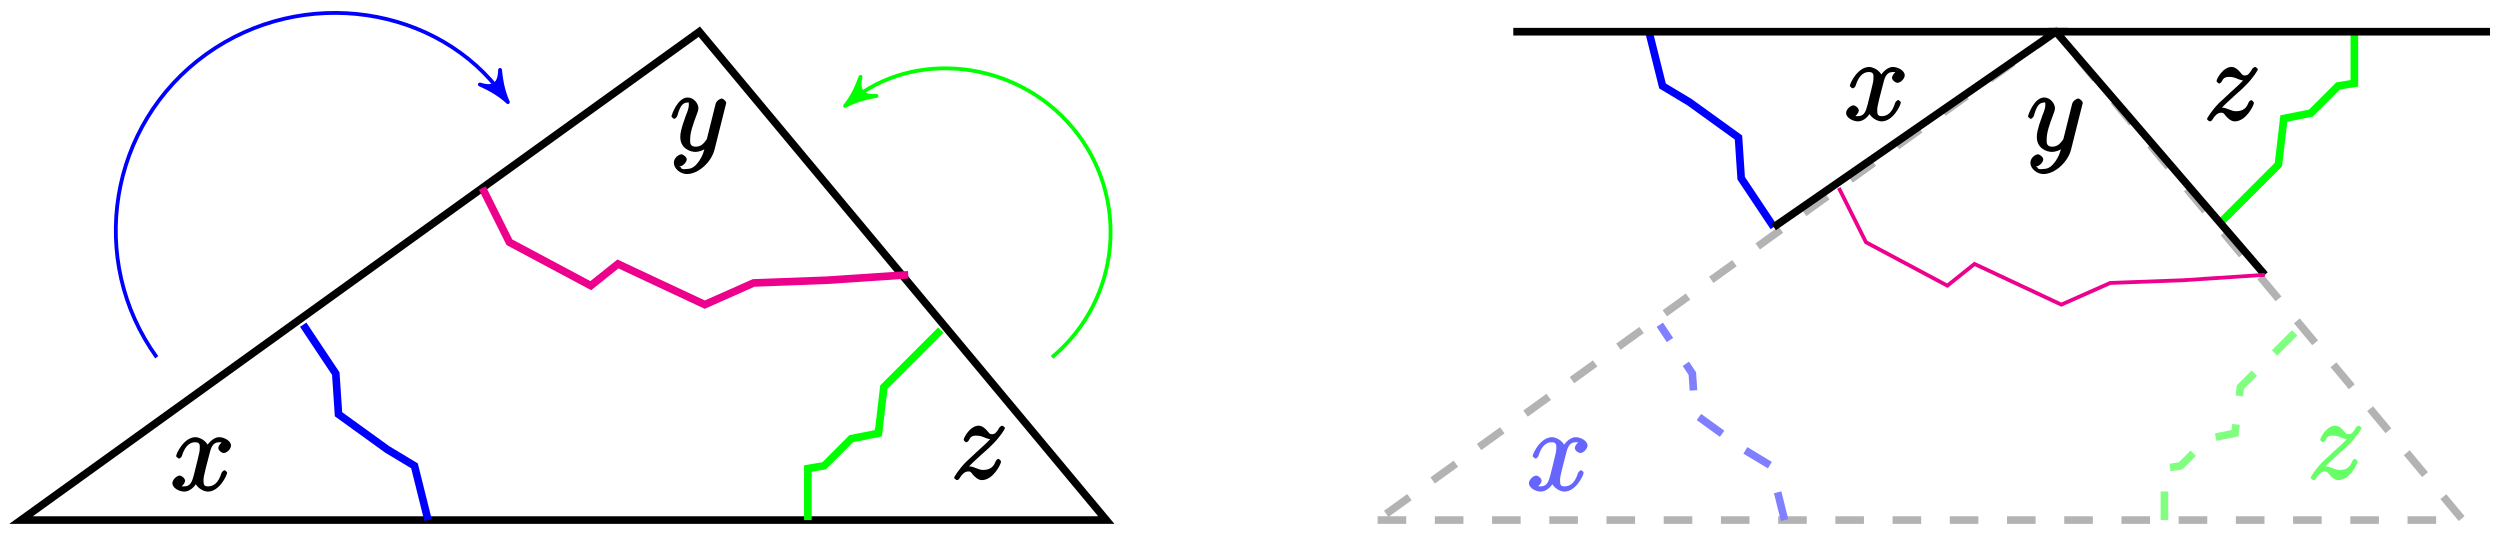
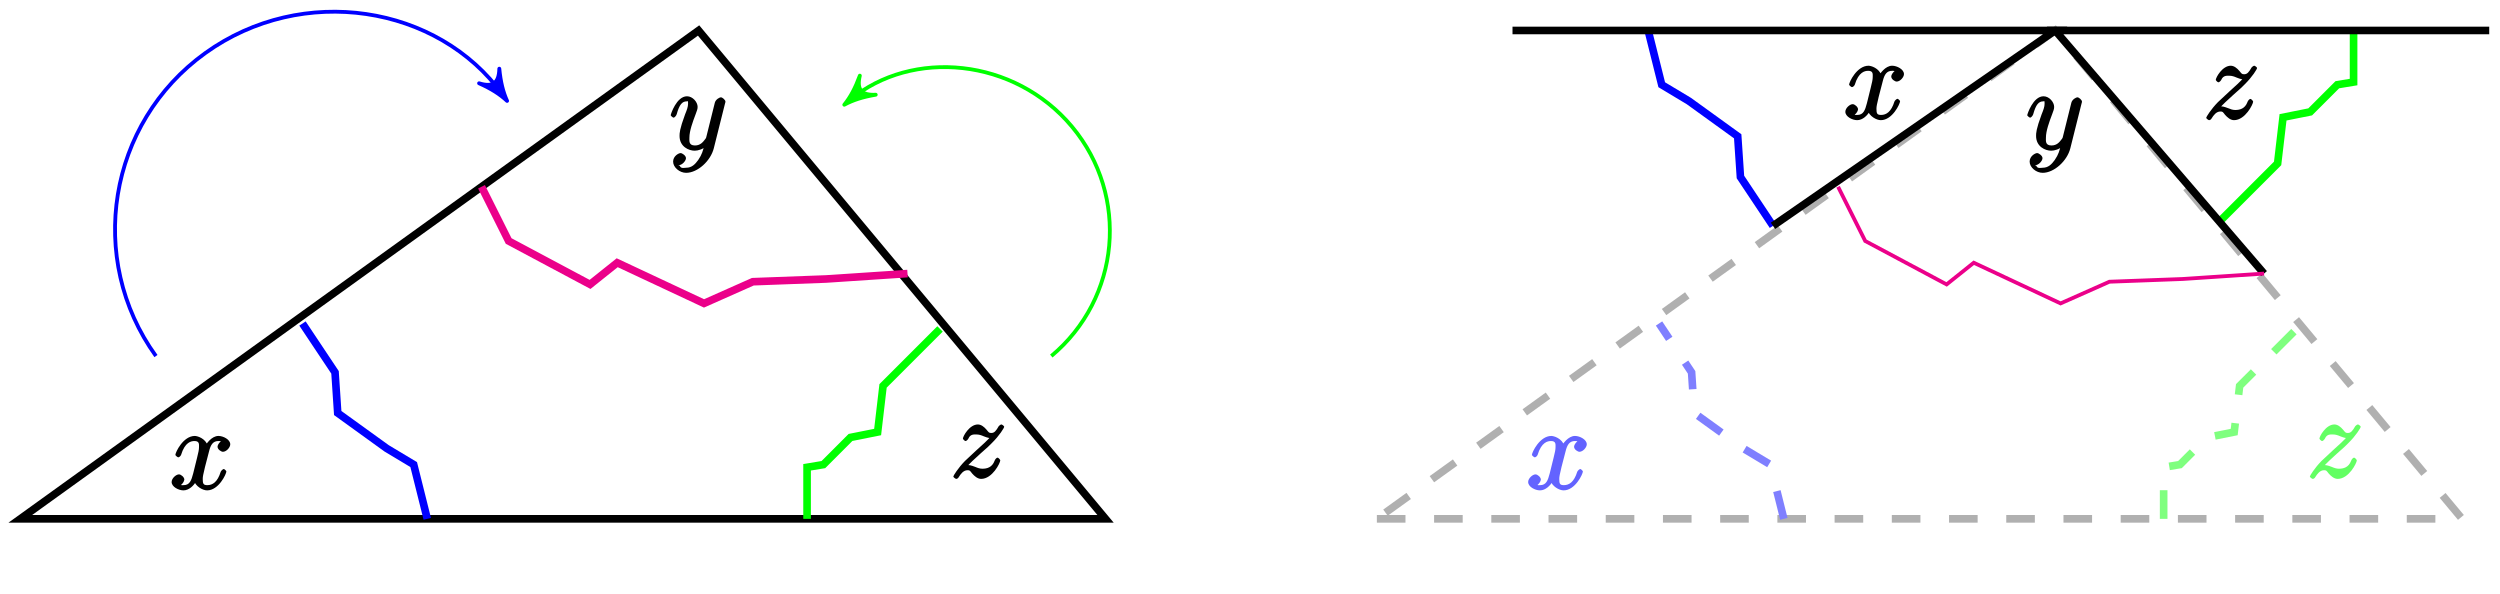
- <svg xmlns="http://www.w3.org/2000/svg" xmlns:xlink="http://www.w3.org/1999/xlink" width="261.2pt" height="55.727pt" viewBox="0 0 261.2 55.727" version="1.1">
-   <defs>
-     <g>
-       <symbol overflow="visible" id="glyph0-0">
-         <path style="stroke:none;" d="" />
+ <svg xmlns="http://www.w3.org/2000/svg" xmlns:xlink="http://www.w3.org/1999/xlink" width="261.2pt" height="62pt" viewBox="0 0 261.2 62" version="1.1" id="svg2">
+   <defs id="defs4">
+     <g id="g6">
+       <symbol overflow="visible" id="glyph0-0" style="overflow:visible">
+         <path style="stroke:none" d="" id="path9" />
      </symbol>
-       <symbol overflow="visible" id="glyph0-1">
-         <path style="stroke:none;" d="M 5.672 -5.172 C 5.281 -5.109 4.969 -4.656 4.969 -4.438 C 4.969 -4.141 5.359 -3.906 5.531 -3.906 C 5.891 -3.906 6.297 -4.359 6.297 -4.688 C 6.297 -5.188 5.562 -5.562 5.062 -5.562 C 4.344 -5.562 3.766 -4.703 3.656 -4.469 L 3.984 -4.469 C 3.703 -5.359 2.812 -5.562 2.594 -5.562 C 1.375 -5.562 0.562 -3.844 0.562 -3.578 C 0.562 -3.531 0.781 -3.328 0.859 -3.328 C 0.953 -3.328 1.094 -3.438 1.156 -3.578 C 1.562 -4.922 2.219 -5.031 2.562 -5.031 C 3.094 -5.031 3.031 -4.672 3.031 -4.391 C 3.031 -4.125 2.969 -3.844 2.828 -3.281 L 2.422 -1.641 C 2.234 -0.922 2.062 -0.422 1.422 -0.422 C 1.359 -0.422 1.172 -0.375 0.922 -0.531 L 0.812 -0.281 C 1.25 -0.359 1.5 -0.859 1.5 -1 C 1.5 -1.25 1.156 -1.547 0.938 -1.547 C 0.641 -1.547 0.172 -1.141 0.172 -0.75 C 0.172 -0.25 0.891 0.125 1.406 0.125 C 1.984 0.125 2.5 -0.375 2.75 -0.859 L 2.469 -0.969 C 2.672 -0.266 3.438 0.125 3.875 0.125 C 5.094 0.125 5.891 -1.594 5.891 -1.859 C 5.891 -1.906 5.688 -2.109 5.625 -2.109 C 5.516 -2.109 5.328 -1.906 5.297 -1.812 C 4.969 -0.75 4.453 -0.422 3.906 -0.422 C 3.484 -0.422 3.422 -0.578 3.422 -1.062 C 3.422 -1.328 3.469 -1.516 3.656 -2.312 L 4.078 -3.938 C 4.25 -4.656 4.5 -5.031 5.062 -5.031 C 5.078 -5.031 5.297 -5.062 5.547 -4.906 Z M 5.672 -5.172 " />
+       <symbol overflow="visible" id="glyph0-1" style="overflow:visible">
+         <path style="stroke:none" d="M 5.672,-5.172 C 5.281,-5.109 4.969,-4.656 4.969,-4.438 c 0,0.297 0.391,0.531 0.562,0.531 0.359,0 0.766,-0.453 0.766,-0.781 0,-0.5 -0.734,-0.875 -1.234,-0.875 -0.719,0 -1.297,0.859 -1.406,1.094 l 0.328,0 C 3.703,-5.359 2.812,-5.562 2.594,-5.562 c -1.219,0 -2.031,1.719 -2.031,1.984 0,0.047 0.219,0.25 0.297,0.25 0.094,0 0.234,-0.109 0.297,-0.25 0.406,-1.344 1.062,-1.453 1.406,-1.453 0.531,0 0.469,0.359 0.469,0.641 0,0.266 -0.062,0.547 -0.203,1.109 l -0.406,1.641 c -0.188,0.719 -0.359,1.219 -1,1.219 -0.062,0 -0.25,0.047 -0.5,-0.109 l -0.109,0.25 C 1.25,-0.359 1.5,-0.859 1.5,-1 c 0,-0.25 -0.344,-0.547 -0.562,-0.547 -0.297,0 -0.766,0.406 -0.766,0.797 0,0.5 0.719,0.875 1.234,0.875 0.578,0 1.094,-0.5 1.344,-0.984 L 2.469,-0.969 C 2.672,-0.266 3.438,0.125 3.875,0.125 c 1.219,0 2.016,-1.719 2.016,-1.984 0,-0.047 -0.203,-0.25 -0.266,-0.25 -0.109,0 -0.297,0.203 -0.328,0.297 -0.328,1.062 -0.844,1.391 -1.391,1.391 -0.422,0 -0.484,-0.156 -0.484,-0.641 0,-0.266 0.047,-0.453 0.234,-1.25 l 0.422,-1.625 C 4.25,-4.656 4.5,-5.031 5.062,-5.031 c 0.016,0 0.234,-0.031 0.484,0.125 z m 0,0" id="path12" />
      </symbol>
-       <symbol overflow="visible" id="glyph0-2">
-         <path style="stroke:none;" d="M 1.625 -1 C 2.141 -1.594 2.562 -1.953 3.156 -2.5 C 3.875 -3.125 4.188 -3.422 4.344 -3.594 C 5.188 -4.422 5.656 -5.219 5.656 -5.312 C 5.656 -5.422 5.406 -5.562 5.375 -5.562 C 5.297 -5.562 5.156 -5.469 5.094 -5.391 C 4.797 -4.875 4.625 -4.672 4.312 -4.672 C 4.062 -4.672 4.047 -4.734 3.812 -5.016 C 3.562 -5.312 3.25 -5.562 2.906 -5.562 C 2.031 -5.562 1.344 -4.328 1.344 -4.078 C 1.344 -4.047 1.516 -3.828 1.625 -3.828 C 1.719 -3.828 1.891 -4.016 1.922 -4.094 C 2.125 -4.578 2.547 -4.516 2.766 -4.516 C 3.031 -4.516 3.266 -4.438 3.516 -4.328 C 3.969 -4.141 4.156 -4.141 4.281 -4.141 C 4.359 -4.141 4.406 -4.141 4.469 -4.141 L 4.344 -4.406 C 3.953 -3.938 3.312 -3.359 2.766 -2.875 L 1.562 -1.75 C 0.844 -1.016 0.344 -0.203 0.344 -0.125 C 0.344 -0.047 0.578 0.125 0.641 0.125 C 0.719 0.125 0.844 0.078 0.922 -0.078 C 1.109 -0.375 1.391 -0.781 1.828 -0.781 C 2.078 -0.781 2.078 -0.734 2.312 -0.438 C 2.547 -0.172 2.875 0.125 3.25 0.125 C 4.422 0.125 5.25 -1.547 5.25 -1.812 C 5.25 -1.859 5.078 -2.094 4.953 -2.094 C 4.859 -2.094 4.688 -1.891 4.656 -1.766 C 4.391 -1.062 3.844 -0.938 3.375 -0.938 C 3.125 -0.938 2.891 -1.016 2.641 -1.125 C 2.156 -1.312 2.031 -1.312 1.875 -1.312 C 1.75 -1.312 1.625 -1.312 1.516 -1.266 Z M 1.625 -1 " />
+       <symbol overflow="visible" id="glyph0-2" style="overflow:visible">
+         <path style="stroke:none" d="m 1.625,-1 c 0.516,-0.594 0.938,-0.953 1.531,-1.5 0.719,-0.625 1.031,-0.922 1.188,-1.094 0.844,-0.828 1.312,-1.625 1.312,-1.719 0,-0.109 -0.25,-0.25 -0.281,-0.25 -0.078,0 -0.219,0.094 -0.281,0.172 -0.297,0.516 -0.469,0.719 -0.781,0.719 -0.25,0 -0.266,-0.062 -0.5,-0.344 C 3.562,-5.312 3.25,-5.562 2.906,-5.562 c -0.875,0 -1.562,1.234 -1.562,1.484 0,0.031 0.172,0.25 0.281,0.25 0.094,0 0.266,-0.188 0.297,-0.266 0.203,-0.484 0.625,-0.422 0.844,-0.422 0.266,0 0.5,0.078 0.75,0.188 0.453,0.188 0.641,0.188 0.766,0.188 0.078,0 0.125,0 0.188,0 L 4.344,-4.406 C 3.953,-3.938 3.312,-3.359 2.766,-2.875 L 1.562,-1.75 c -0.719,0.734 -1.219,1.547 -1.219,1.625 0,0.078 0.234,0.25 0.297,0.25 0.078,0 0.203,-0.047 0.281,-0.203 0.188,-0.297 0.469,-0.703 0.906,-0.703 0.25,0 0.25,0.047 0.484,0.344 0.234,0.266 0.562,0.562 0.938,0.562 1.172,0 2,-1.672 2,-1.938 0,-0.047 -0.172,-0.281 -0.297,-0.281 -0.094,0 -0.266,0.203 -0.297,0.328 C 4.391,-1.062 3.844,-0.938 3.375,-0.938 3.125,-0.938 2.891,-1.016 2.641,-1.125 2.156,-1.312 2.031,-1.312 1.875,-1.312 c -0.125,0 -0.25,0 -0.359,0.047 z m 0,0" id="path15" />
      </symbol>
-       <symbol overflow="visible" id="glyph0-3">
-         <path style="stroke:none;" d="M 3.031 1.094 C 2.703 1.547 2.359 1.906 1.766 1.906 C 1.625 1.906 1.203 2.031 1.109 1.703 C 0.906 1.641 0.969 1.641 0.984 1.641 C 1.344 1.641 1.75 1.188 1.75 0.906 C 1.75 0.641 1.359 0.375 1.188 0.375 C 0.984 0.375 0.406 0.688 0.406 1.266 C 0.406 1.875 1.094 2.438 1.766 2.438 C 2.969 2.438 4.328 1.188 4.656 -0.125 L 5.828 -4.797 C 5.844 -4.859 5.875 -4.922 5.875 -5 C 5.875 -5.172 5.562 -5.453 5.391 -5.453 C 5.281 -5.453 4.859 -5.25 4.766 -4.891 L 3.891 -1.375 C 3.828 -1.156 3.875 -1.25 3.781 -1.109 C 3.531 -0.781 3.266 -0.422 2.688 -0.422 C 2.016 -0.422 2.109 -0.922 2.109 -1.25 C 2.109 -1.922 2.438 -2.844 2.766 -3.703 C 2.891 -4.047 2.969 -4.219 2.969 -4.453 C 2.969 -4.953 2.453 -5.562 1.859 -5.562 C 0.766 -5.562 0.156 -3.688 0.156 -3.578 C 0.156 -3.531 0.375 -3.328 0.453 -3.328 C 0.562 -3.328 0.734 -3.531 0.781 -3.688 C 1.062 -4.703 1.359 -5.031 1.828 -5.031 C 1.938 -5.031 1.969 -5.172 1.969 -4.781 C 1.969 -4.469 1.844 -4.125 1.656 -3.672 C 1.078 -2.109 1.078 -1.703 1.078 -1.422 C 1.078 -0.281 2.062 0.125 2.656 0.125 C 3 0.125 3.531 -0.031 3.844 -0.344 L 3.688 -0.516 C 3.516 0.141 3.438 0.5 3.031 1.094 Z M 3.031 1.094 " />
+       <symbol overflow="visible" id="glyph0-3" style="overflow:visible">
+         <path style="stroke:none" d="m 3.031,1.094 c -0.328,0.453 -0.672,0.812 -1.266,0.812 -0.141,0 -0.562,0.125 -0.656,-0.203 -0.203,-0.062 -0.141,-0.062 -0.125,-0.062 C 1.344,1.641 1.75,1.188 1.75,0.906 1.75,0.641 1.359,0.375 1.188,0.375 c -0.203,0 -0.781,0.312 -0.781,0.891 0,0.609 0.688,1.172 1.359,1.172 1.203,0 2.562,-1.25 2.891,-2.562 L 5.828,-4.797 C 5.844,-4.859 5.875,-4.922 5.875,-5 c 0,-0.172 -0.312,-0.453 -0.484,-0.453 -0.109,0 -0.531,0.203 -0.625,0.562 L 3.891,-1.375 C 3.828,-1.156 3.875,-1.25 3.781,-1.109 c -0.25,0.328 -0.516,0.688 -1.094,0.688 -0.672,0 -0.578,-0.5 -0.578,-0.828 0,-0.672 0.328,-1.594 0.656,-2.453 0.125,-0.344 0.203,-0.516 0.203,-0.75 0,-0.5 -0.516,-1.109 -1.109,-1.109 -1.094,0 -1.703,1.875 -1.703,1.984 0,0.047 0.219,0.25 0.297,0.25 0.109,0 0.281,-0.203 0.328,-0.359 0.281,-1.016 0.578,-1.344 1.047,-1.344 0.109,0 0.141,-0.141 0.141,0.25 0,0.312 -0.125,0.656 -0.312,1.109 -0.578,1.562 -0.578,1.969 -0.578,2.25 0,1.141 0.984,1.547 1.578,1.547 0.344,0 0.875,-0.156 1.188,-0.469 L 3.688,-0.516 C 3.516,0.141 3.438,0.5 3.031,1.094 Z m 0,0" id="path18" />
      </symbol>
    </g>
    <clipPath id="clip1">
-       <path d="M 0 0 L 127 0 L 127 55.727 L 0 55.727 Z M 0 0 " />
+       <path d="m 0,0 127,0 0,55.727 -127,0 z m 0,0" id="path21" />
    </clipPath>
    <clipPath id="clip2">
-       <path d="M 132 0 L 261.199 0 L 261.199 55.727 L 132 55.727 Z M 132 0 " />
+       <path d="m 132,0 129.199,0 0,55.727 -129.199,0 z m 0,0" id="path24" />
    </clipPath>
    <clipPath id="clip3">
-       <path d="M 162 22 L 198 22 L 198 55.727 L 162 55.727 Z M 162 22 " />
+       <path d="m 162,22 36,0 0,33.727 -36,0 z m 0,0" id="path27" />
    </clipPath>
    <clipPath id="clip4">
-       <path d="M 214 23 L 252 23 L 252 55.727 L 214 55.727 Z M 214 23 " />
+       <path d="m 214,23 37,0 0,32.727 -37,0 z m 0,0" id="path30" />
    </clipPath>
    <clipPath id="clip5">
-       <path d="M 20 22 L 56 22 L 56 55.727 L 20 55.727 Z M 20 22 " />
+       <path d="m 20,22 36,0 0,33.727 -36,0 z m 0,0" id="path33" />
    </clipPath>
    <clipPath id="clip6">
-       <path d="M 73 23 L 110 23 L 110 55.727 L 73 55.727 Z M 73 23 " />
+       <path d="m 73,23 37,0 0,32.727 -37,0 z m 0,0" id="path36" />
    </clipPath>
    <clipPath id="clip7">
-       <path d="M 203 0 L 261.199 0 L 261.199 40 L 203 40 Z M 203 0 " />
+       <path d="m 203,0 58.199,0 0,40 L 203,40 Z m 0,0" id="path39" />
    </clipPath>
  </defs>
-   <g id="surface1">
-     <g clip-path="url(#clip1)" clip-rule="nonzero">
-       <path style="fill:none;stroke-width:0.797;stroke-linecap:butt;stroke-linejoin:miter;stroke:rgb(0%,0%,0%);stroke-opacity:1;stroke-miterlimit:10;" d="M -0.001 0.001 L 113.386 0.001 L 70.866 51.024 Z M -0.001 0.001 " transform="matrix(1,0,0,-1,2.2,54.33663)" />
+   <g id="surface1" transform="translate(0,-0.1274392)">
+     <g clip-path="url(#clip1)" id="g42" style="clip-rule:nonzero">
+       <path style="fill:none;stroke:#000000;stroke-width:0.797;stroke-linecap:butt;stroke-linejoin:miter;stroke-miterlimit:10;stroke-opacity:1" d="m 0.001,6.925e-4 113.387,0 L 70.868,51.024 Z m 0,0" transform="matrix(1,0,0,-1,2.12,54.33663)" id="path44" />
    </g>
-     <g style="fill:rgb(0%,0%,0%);fill-opacity:1;">
-       <use xlink:href="#glyph0-1" x="17.84" y="51.237" />
+     <g style="fill:#000000;fill-opacity:1" id="g46">
+       <use xlink:href="#glyph0-1" x="17.76" y="51.237" id="use48" width="100%" height="100%" />
    </g>
-     <g style="fill:rgb(0%,0%,0%);fill-opacity:1;">
-       <use xlink:href="#glyph0-2" x="99.34" y="50.037" />
+     <g style="fill:#000000;fill-opacity:1" id="g50">
+       <use xlink:href="#glyph0-2" x="99.26" y="50.037" id="use52" width="100%" height="100%" />
    </g>
-     <g style="fill:rgb(0%,0%,0%);fill-opacity:1;">
-       <use xlink:href="#glyph0-3" x="70" y="15.747" />
+     <g style="fill:#000000;fill-opacity:1" id="g54">
+       <use xlink:href="#glyph0-3" x="69.92" y="15.747" id="use56" width="100%" height="100%" />
    </g>
-     <g clip-path="url(#clip2)" clip-rule="nonzero">
-       <path style="fill:none;stroke-width:0.797;stroke-linecap:butt;stroke-linejoin:miter;stroke:rgb(70%,70%,70%);stroke-opacity:1;stroke-dasharray:2.989,2.989;stroke-miterlimit:10;" d="M 141.734 0.001 L 255.12 0.001 L 212.601 51.024 Z M 141.734 0.001 " transform="matrix(1,0,0,-1,2.2,54.33663)" />
+     <g clip-path="url(#clip2)" id="g58" style="clip-rule:nonzero">
+       <path style="fill:none;stroke:#b0b0b0;stroke-width:0.797;stroke-linecap:butt;stroke-linejoin:miter;stroke-miterlimit:10;stroke-dasharray:2.989, 2.989;stroke-opacity:1" d="m 141.735,6.925e-4 113.387,0 -42.52,51.023 z m 0,0" transform="matrix(1,0,0,-1,2.12,54.33663)" id="path60" />
    </g>
-     <g style="fill:rgb(39.999%,39.999%,100%);fill-opacity:1;">
-       <use xlink:href="#glyph0-1" x="159.57" y="51.237" />
+     <g style="fill:#6363ff;fill-opacity:1" id="g62">
+       <use xlink:href="#glyph0-1" x="159.49" y="51.237" id="use64" width="100%" height="100%" />
    </g>
-     <g style="fill:rgb(39.999%,100%,39.999%);fill-opacity:1;">
-       <use xlink:href="#glyph0-2" x="241.07" y="50.037" />
+     <g style="fill:#63ff63;fill-opacity:1" id="g66">
+       <use xlink:href="#glyph0-2" x="240.99" y="50.037" id="use68" width="100%" height="100%" />
    </g>
-     <g style="fill:rgb(0%,0%,0%);fill-opacity:1;">
-       <use xlink:href="#glyph0-3" x="211.73" y="15.747" />
+     <g style="fill:#000000;fill-opacity:1" id="g70">
+       <use xlink:href="#glyph0-3" x="211.65" y="15.747" id="use72" width="100%" height="100%" />
    </g>
-     <g clip-path="url(#clip3)" clip-rule="nonzero">
-       <path style="fill:none;stroke-width:0.797;stroke-linecap:butt;stroke-linejoin:miter;stroke:rgb(50%,50%,100%);stroke-opacity:1;stroke-dasharray:2.989,2.989;stroke-miterlimit:10;" d="M 184.253 0.001 L 182.835 5.669 L 180.003 7.372 L 174.902 11.055 L 174.616 15.305 L 171.214 20.411 " transform="matrix(1,0,0,-1,2.2,54.33663)" />
+     <g clip-path="url(#clip3)" id="g74" style="clip-rule:nonzero">
+       <path style="fill:none;stroke:#7f7fff;stroke-width:0.797;stroke-linecap:butt;stroke-linejoin:miter;stroke-miterlimit:10;stroke-dasharray:2.989, 2.989;stroke-opacity:1" d="m 184.255,6.925e-4 -1.418,5.668 -2.836,1.703 -5.102,3.684 -0.281,4.25 -3.402,5.105" transform="matrix(1,0,0,-1,2.12,54.33663)" id="path76" />
    </g>
-     <g clip-path="url(#clip4)" clip-rule="nonzero">
-       <path style="fill:none;stroke-width:0.797;stroke-linecap:butt;stroke-linejoin:miter;stroke:rgb(50%,100%,50%);stroke-opacity:1;stroke-dasharray:2.989,2.989;stroke-miterlimit:10;" d="M 223.941 0.001 L 223.941 5.387 L 225.64 5.669 L 228.476 8.505 L 231.312 9.071 L 231.878 13.891 L 237.546 19.559 " transform="matrix(1,0,0,-1,2.2,54.33663)" />
+     <g clip-path="url(#clip4)" id="g78" style="clip-rule:nonzero">
+       <path style="fill:none;stroke:#7fff7f;stroke-width:0.797;stroke-linecap:butt;stroke-linejoin:miter;stroke-miterlimit:10;stroke-dasharray:2.989, 2.989;stroke-opacity:1" d="m 223.939,6.925e-4 0,5.387 1.703,0.281 2.832,2.836 2.836,0.566 0.566,4.82 5.672,5.668" transform="matrix(1,0,0,-1,2.12,54.33663)" id="path80" />
    </g>
-     <g clip-path="url(#clip5)" clip-rule="nonzero">
-       <path style="fill:none;stroke-width:0.797;stroke-linecap:butt;stroke-linejoin:miter;stroke:rgb(0%,0%,100%);stroke-opacity:1;stroke-miterlimit:10;" d="M 42.519 0.001 L 41.105 5.669 L 38.269 7.372 L 33.167 11.055 L 32.882 15.305 L 29.48 20.411 " transform="matrix(1,0,0,-1,2.2,54.33663)" />
+     <g clip-path="url(#clip5)" id="g82" style="clip-rule:nonzero">
+       <path style="fill:none;stroke:#0000ff;stroke-width:0.797;stroke-linecap:butt;stroke-linejoin:miter;stroke-miterlimit:10;stroke-opacity:1" d="m 42.521,6.925e-4 -1.418,5.668 -2.836,1.703 -5.102,3.684 -0.281,4.25 -3.402,5.105" transform="matrix(1,0,0,-1,2.12,54.33663)" id="path84" />
    </g>
-     <path style="fill:none;stroke-width:0.797;stroke-linecap:butt;stroke-linejoin:miter;stroke:rgb(0%,0%,100%);stroke-opacity:1;stroke-miterlimit:10;" d="M 170.081 51.024 L 171.499 45.356 L 174.331 43.653 L 179.437 39.969 L 179.718 35.716 L 183.12 30.614 " transform="matrix(1,0,0,-1,2.2,54.33663)" />
-     <path style="fill:none;stroke-width:0.797;stroke-linecap:butt;stroke-linejoin:miter;stroke:rgb(0%,0%,0%);stroke-opacity:1;stroke-miterlimit:10;" d="M 155.909 51.024 L 212.601 51.024 L 183.12 30.614 " transform="matrix(1,0,0,-1,2.2,54.33663)" />
-     <g clip-path="url(#clip6)" clip-rule="nonzero">
-       <path style="fill:none;stroke-width:0.797;stroke-linecap:butt;stroke-linejoin:miter;stroke:rgb(0%,100%,0%);stroke-opacity:1;stroke-miterlimit:10;" d="M 82.206 0.001 L 82.206 5.387 L 83.905 5.669 L 86.741 8.505 L 89.577 9.071 L 90.144 13.891 L 96.097 19.844 " transform="matrix(1,0,0,-1,2.2,54.33663)" />
+     <path style="fill:none;stroke:#0000ff;stroke-width:0.797;stroke-linecap:butt;stroke-linejoin:miter;stroke-miterlimit:10;stroke-opacity:1" d="m 170.079,51.024 1.418,-5.668 2.836,-1.703 5.102,-3.684 0.285,-4.254 3.398,-5.102" transform="matrix(1,0,0,-1,2.12,54.33663)" id="path86" />
+     <path style="fill:none;stroke:#000000;stroke-width:0.797;stroke-linecap:butt;stroke-linejoin:miter;stroke-miterlimit:10;stroke-opacity:1" d="m 155.907,51.024 56.695,0 -29.48,-20.41" transform="matrix(1,0,0,-1,2.12,54.33663)" id="path88" />
+     <g clip-path="url(#clip6)" id="g90" style="clip-rule:nonzero">
+       <path style="fill:none;stroke:#00ff00;stroke-width:0.797;stroke-linecap:butt;stroke-linejoin:miter;stroke-miterlimit:10;stroke-opacity:1" d="m 82.204,6.925e-4 0,5.387 1.703,0.281 2.832,2.836 2.836,0.566 0.566,4.82 5.953,5.953" transform="matrix(1,0,0,-1,2.12,54.33663)" id="path92" />
    </g>
-     <path style="fill:none;stroke-width:0.797;stroke-linecap:butt;stroke-linejoin:miter;stroke:rgb(0%,100%,0%);stroke-opacity:1;stroke-miterlimit:10;" d="M 243.784 51.024 L 243.784 45.637 L 242.081 45.356 L 239.245 42.52 L 236.413 41.954 L 235.847 37.134 L 229.894 31.18 " transform="matrix(1,0,0,-1,2.2,54.33663)" />
-     <g clip-path="url(#clip7)" clip-rule="nonzero">
-       <path style="fill:none;stroke-width:0.797;stroke-linecap:butt;stroke-linejoin:miter;stroke:rgb(0%,0%,0%);stroke-opacity:1;stroke-miterlimit:10;" d="M 257.956 51.024 L 212.601 51.024 L 234.429 25.626 " transform="matrix(1,0,0,-1,2.2,54.33663)" />
+     <path style="fill:none;stroke:#00ff00;stroke-width:0.797;stroke-linecap:butt;stroke-linejoin:miter;stroke-miterlimit:10;stroke-opacity:1" d="m 243.782,51.024 0,-5.387 -1.699,-0.281 -2.836,-2.836 -2.836,-0.566 -0.566,-4.82 -5.953,-5.953" transform="matrix(1,0,0,-1,2.12,54.33663)" id="path94" />
+     <g clip-path="url(#clip7)" id="g96" style="clip-rule:nonzero">
+       <path style="fill:none;stroke:#000000;stroke-width:0.797;stroke-linecap:butt;stroke-linejoin:miter;stroke-miterlimit:10;stroke-opacity:1" d="m 257.954,51.024 -45.352,0 21.824,-25.398" transform="matrix(1,0,0,-1,2.12,54.33663)" id="path98" />
    </g>
-     <path style="fill:none;stroke-width:0.399;stroke-linecap:butt;stroke-linejoin:miter;stroke:rgb(0%,0%,100%);stroke-opacity:1;stroke-miterlimit:10;" d="M 14.175 17.009 C 6.855 27.173 9.163 41.344 19.327 48.661 C 29.491 55.977 43.663 53.673 50.394 44.321 " transform="matrix(1,0,0,-1,2.2,54.33663)" />
-     <path style="fill-rule:nonzero;fill:rgb(0%,0%,100%);fill-opacity:1;stroke-width:0.399;stroke-linecap:butt;stroke-linejoin:round;stroke:rgb(0%,0%,100%);stroke-opacity:1;stroke-miterlimit:10;" d="M 0.799 -0.001 C -0.198 0.199 -1.196 0.596 -2.393 1.295 C -1.194 0.399 -1.195 -0.401 -2.389 -1.294 C -1.196 -0.596 -0.197 -0.199 0.799 -0.001 Z M 0.799 -0.001 " transform="matrix(0.58705,0.81538,0.81538,-0.58705,52.5945,10.01627)" />
-     <path style="fill:none;stroke-width:0.399;stroke-linecap:butt;stroke-linejoin:miter;stroke:rgb(0%,100%,0%);stroke-opacity:1;stroke-miterlimit:10;" d="M 107.718 17.009 C 114.933 23.024 115.905 33.747 109.894 40.962 C 103.878 48.176 93.155 49.153 86.706 43.778 " transform="matrix(1,0,0,-1,2.2,54.33663)" />
-     <path style="fill-rule:nonzero;fill:rgb(0%,100%,0%);fill-opacity:1;stroke-width:0.399;stroke-linecap:butt;stroke-linejoin:round;stroke:rgb(0%,100%,0%);stroke-opacity:1;stroke-miterlimit:10;" d="M 0.796 -0.001 C -0.2 0.2 -1.197 0.599 -2.392 1.296 C -1.195 0.4 -1.195 -0.397 -2.39 -1.295 C -1.196 -0.6 -0.197 -0.199 0.796 -0.001 Z M 0.796 -0.001 " transform="matrix(-0.76949,0.64139,0.64139,0.76949,88.90573,10.56042)" />
-     <path style="fill:none;stroke-width:0.797;stroke-linecap:butt;stroke-linejoin:miter;stroke:rgb(92.549%,0%,54.9%);stroke-opacity:1;stroke-miterlimit:10;" d="M 48.191 34.696 L 51.023 29.028 L 59.527 24.493 L 62.362 26.759 L 71.433 22.509 L 76.538 24.774 L 84.191 25.059 L 92.695 25.626 " transform="matrix(1,0,0,-1,2.2,54.33663)" />
-     <path style="fill:none;stroke-width:0.399;stroke-linecap:butt;stroke-linejoin:miter;stroke:rgb(92.549%,0%,54.9%);stroke-opacity:1;stroke-miterlimit:10;" d="M 189.925 34.696 L 192.757 29.028 L 201.261 24.493 L 204.097 26.759 L 213.167 22.509 L 218.273 24.774 L 225.925 25.059 L 234.429 25.626 " transform="matrix(1,0,0,-1,2.2,54.33663)" />
-     <g style="fill:rgb(0%,0%,0%);fill-opacity:1;">
-       <use xlink:href="#glyph0-1" x="192.71" y="12.557" />
+     <path style="fill:none;stroke:#0000ff;stroke-width:0.399;stroke-linecap:butt;stroke-linejoin:miter;stroke-miterlimit:10;stroke-opacity:1" d="M 14.173,17.009 C 6.857,27.173 9.161,41.344 19.325,48.661 29.489,55.977 43.661,53.673 50.396,44.321" transform="matrix(1,0,0,-1,2.12,54.33663)" id="path100" />
+     <path style="fill:#0000ff;fill-opacity:1;fill-rule:nonzero;stroke:#0000ff;stroke-width:0.399;stroke-linecap:butt;stroke-linejoin:round;stroke-miterlimit:10;stroke-opacity:1" d="M 0.797,-0.003 C -0.199,0.197 -1.194,0.598 -2.392,1.297 c 1.197,-0.9 1.198,-1.696 0.002,-2.593 1.193,0.698 2.192,1.095 3.188,1.293 z m 0,0" transform="matrix(0.58705,0.81538,0.81538,-0.58705,52.5145,10.01627)" id="path102" />
+     <path style="fill:none;stroke:#00ff00;stroke-width:0.399;stroke-linecap:butt;stroke-linejoin:miter;stroke-miterlimit:10;stroke-opacity:1" d="m 107.72,17.009 c 7.215,6.016 8.188,16.738 2.172,23.953 -6.012,7.215 -16.738,8.191 -23.188,2.816" transform="matrix(1,0,0,-1,2.12,54.33663)" id="path104" />
+     <path style="fill:#00ff00;fill-opacity:1;fill-rule:nonzero;stroke:#00ff00;stroke-width:0.399;stroke-linecap:butt;stroke-linejoin:round;stroke-miterlimit:10;stroke-opacity:1" d="M 0.797,-0.002 C -0.198,0.198 -1.195,0.598 -2.391,1.295 c 1.197,-0.896 1.198,-1.694 -2.94e-4,-2.589 1.194,0.695 2.193,1.096 3.188,1.292 z m 0,0" transform="matrix(-0.76949,0.64139,0.64139,0.76949,88.82573,10.56042)" id="path106" />
+     <path style="fill:none;stroke:#eb008a;stroke-width:0.797;stroke-linecap:butt;stroke-linejoin:miter;stroke-miterlimit:10;stroke-opacity:1" d="m 48.189,34.696 2.836,-5.668 8.504,-4.535 2.836,2.266 9.07,-4.25 5.102,2.266 7.652,0.285 8.508,0.566" transform="matrix(1,0,0,-1,2.12,54.33663)" id="path108" />
+     <path style="fill:none;stroke:#eb008a;stroke-width:0.399;stroke-linecap:butt;stroke-linejoin:miter;stroke-miterlimit:10;stroke-opacity:1" d="m 189.923,34.696 2.836,-5.668 8.504,-4.535 2.836,2.266 9.07,-4.25 5.102,2.266 7.652,0.285 8.504,0.566" transform="matrix(1,0,0,-1,2.12,54.33663)" id="path110" />
+     <g style="fill:#000000;fill-opacity:1" id="g112">
+       <use xlink:href="#glyph0-1" x="192.63" y="12.557" id="use114" width="100%" height="100%" />
    </g>
-     <g style="fill:rgb(0%,0%,0%);fill-opacity:1;">
-       <use xlink:href="#glyph0-2" x="230.24" y="12.557" />
+     <g style="fill:#000000;fill-opacity:1" id="g116">
+       <use xlink:href="#glyph0-2" x="230.16" y="12.557" id="use118" width="100%" height="100%" />
    </g>
  </g>
</svg>
